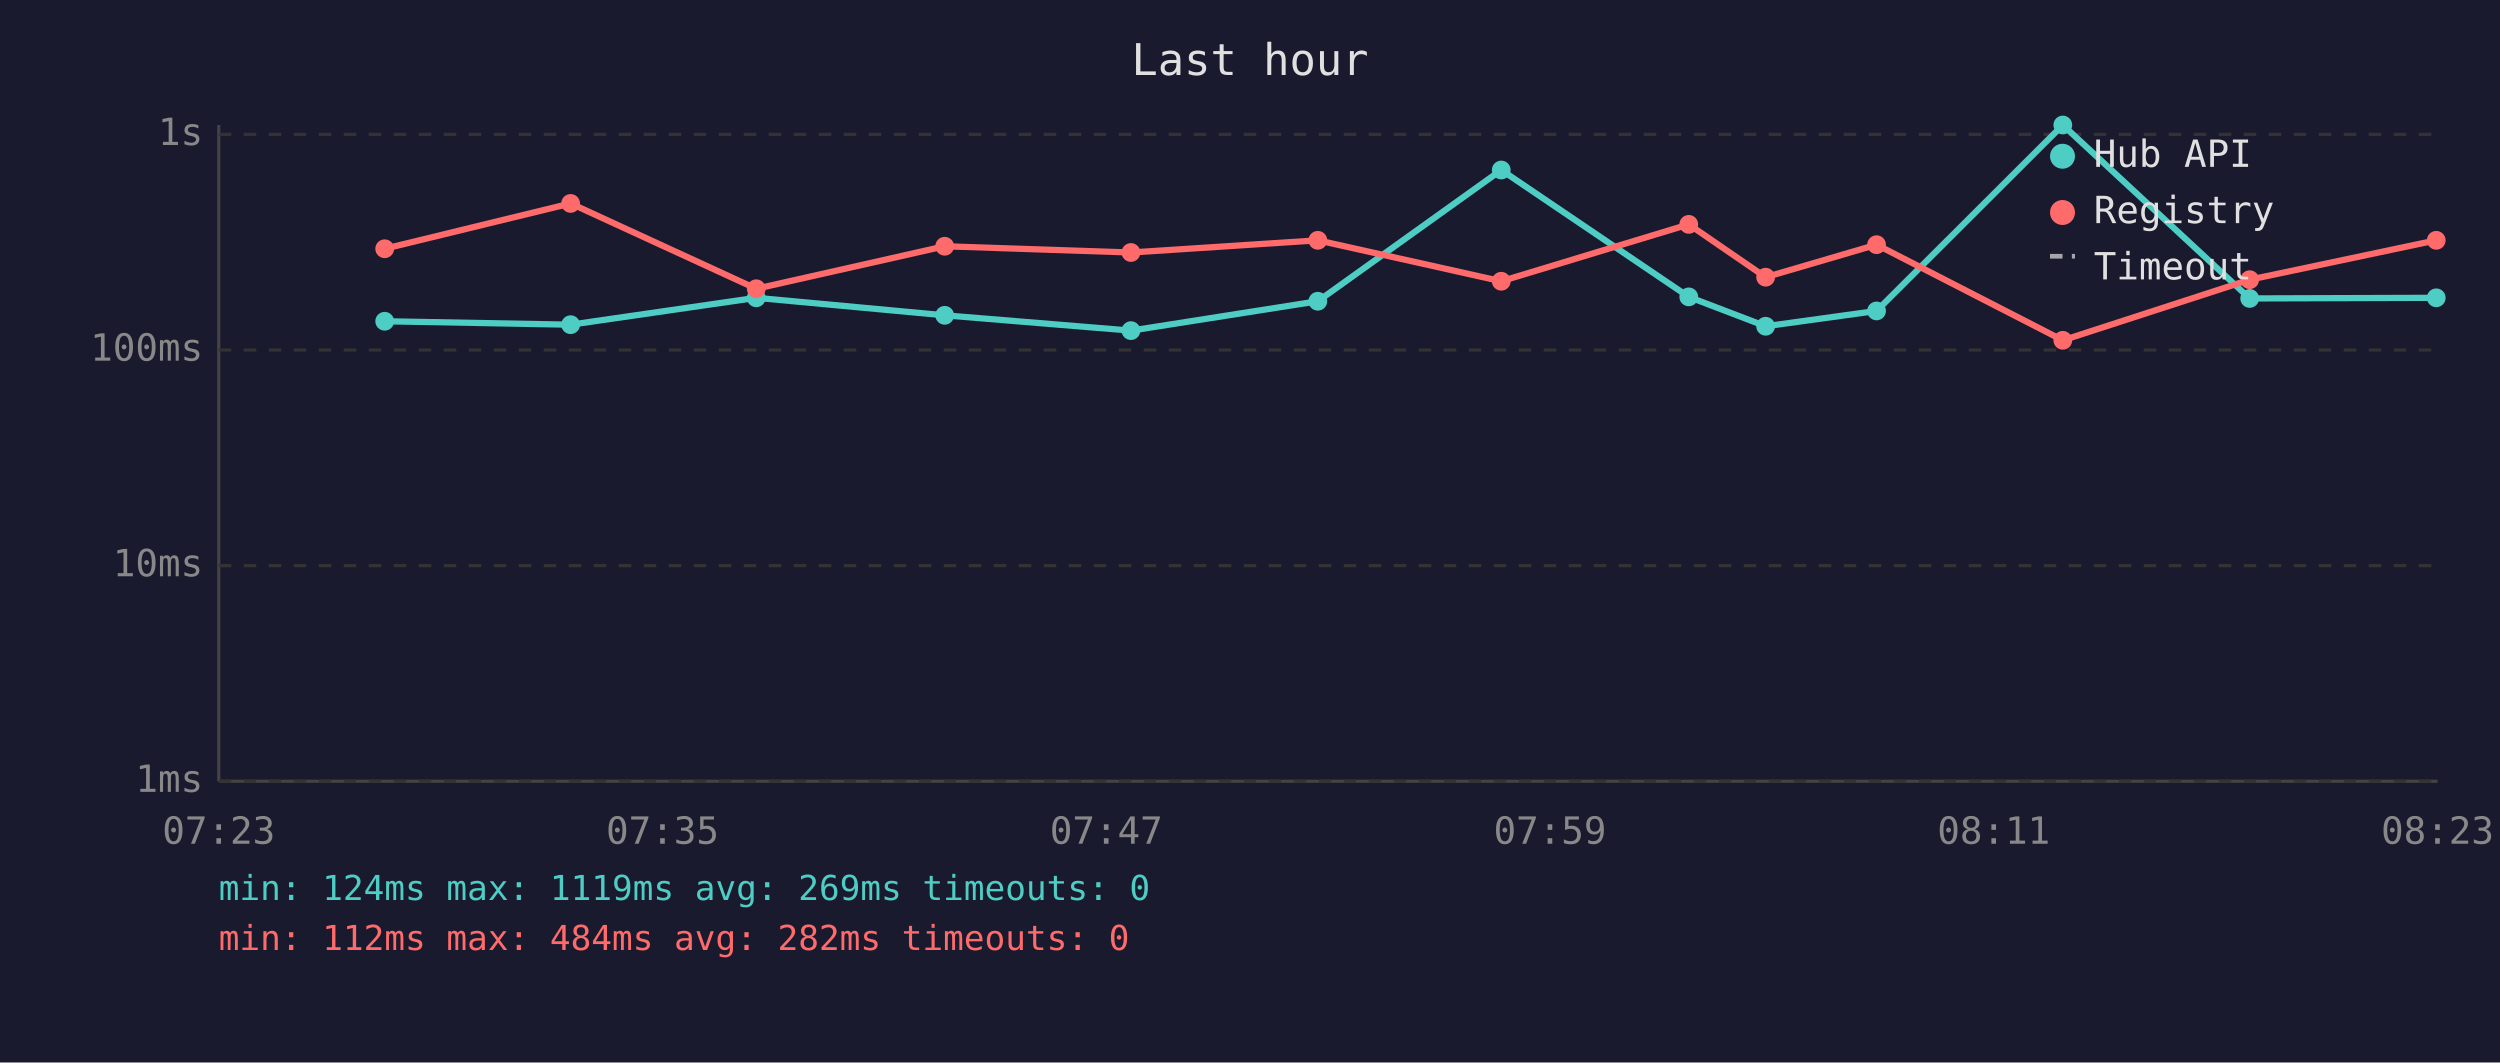
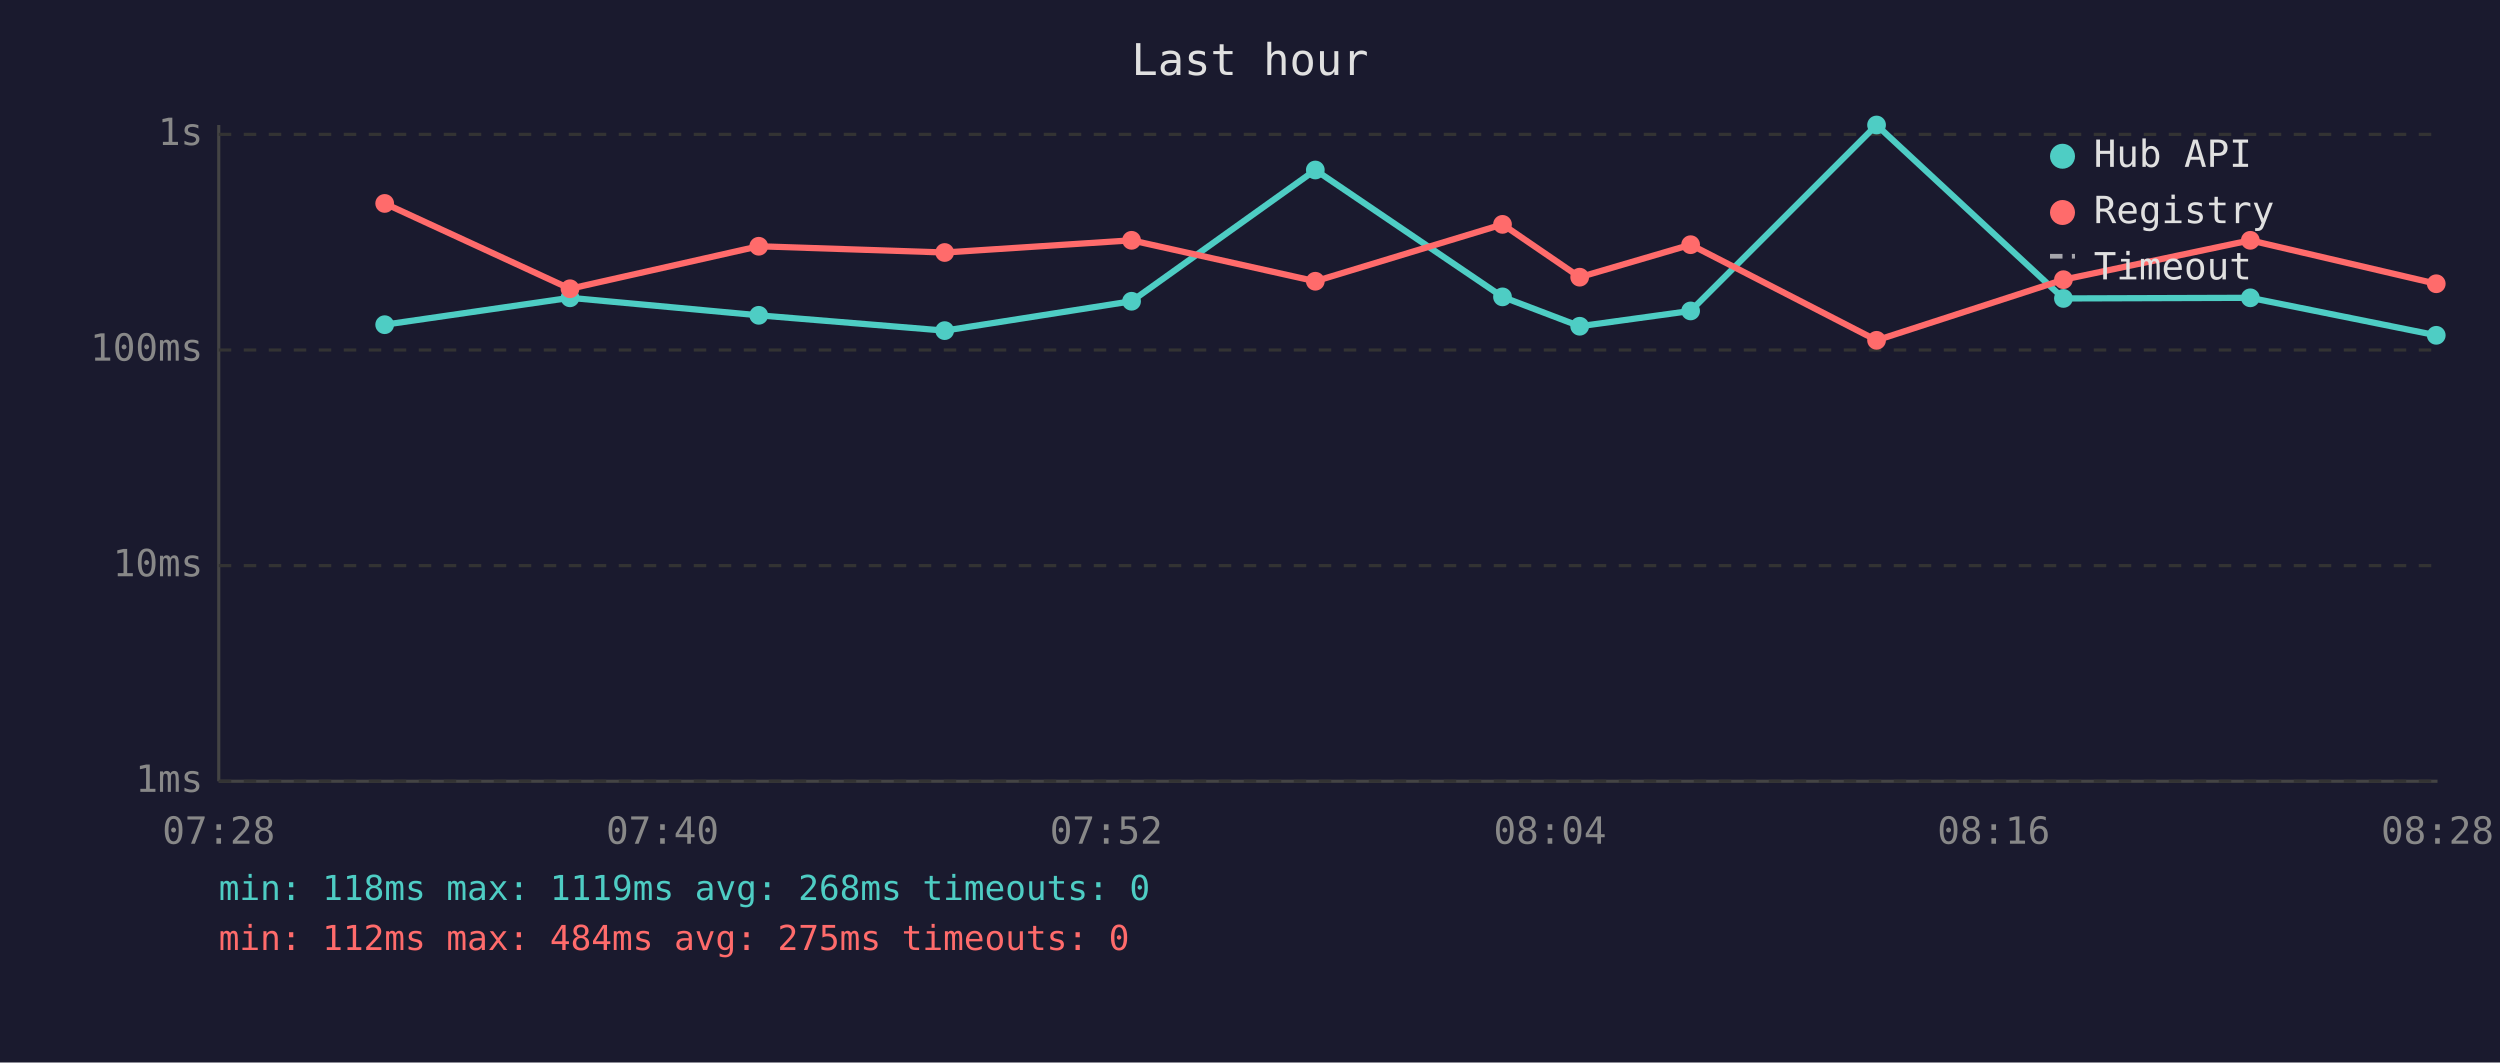
<svg xmlns="http://www.w3.org/2000/svg" viewBox="0 0 800 340" font-family="monospace" font-size="12">
  <rect width="800" height="340" fill="#1a1a2e" />
  <text x="400" y="24" fill="#e0e0e0" font-size="14" text-anchor="middle">Last hour</text>
  <line x1="70" y1="40" x2="70" y2="250" stroke="#444" stroke-width="1" />
  <line x1="70" y1="250" x2="780" y2="250" stroke="#444" stroke-width="1" />
  <line x1="70" y1="250" x2="780" y2="250" stroke="#333" stroke-width="1" stroke-dasharray="4" />
  <text x="65" y="250" fill="#888" text-anchor="end" dominant-baseline="middle">1ms</text>
  <line x1="70" y1="181" x2="780" y2="181" stroke="#333" stroke-width="1" stroke-dasharray="4" />
  <text x="65" y="181" fill="#888" text-anchor="end" dominant-baseline="middle">10ms</text>
  <line x1="70" y1="112" x2="780" y2="112" stroke="#333" stroke-width="1" stroke-dasharray="4" />
  <text x="65" y="112" fill="#888" text-anchor="end" dominant-baseline="middle">100ms</text>
  <line x1="70" y1="43" x2="780" y2="43" stroke="#333" stroke-width="1" stroke-dasharray="4" />
  <text x="65" y="43" fill="#888" text-anchor="end" dominant-baseline="middle">1s</text>
-   <text x="70" y="270" fill="#888" text-anchor="middle">07:23</text>
-   <text x="212" y="270" fill="#888" text-anchor="middle">07:35</text>
-   <text x="354" y="270" fill="#888" text-anchor="middle">07:47</text>
-   <text x="496" y="270" fill="#888" text-anchor="middle">07:59</text>
-   <text x="638" y="270" fill="#888" text-anchor="middle">08:11</text>
-   <text x="780" y="270" fill="#888" text-anchor="middle">08:23</text>
-   <polyline points="123.1,102.8 182.6,103.9 242.0,95.3 302.3,100.9 361.9,105.8 421.7,96.4 480.4,54.4 540.4,95.0 565.0,104.4 600.5,99.5 660.1,40.0 719.9,95.5 779.6,95.3" fill="none" stroke="#4ecdc4" stroke-width="2" opacity="1" />
-   <circle cx="123.1" cy="102.8" r="3" fill="#4ecdc4" />
-   <circle cx="182.6" cy="103.9" r="3" fill="#4ecdc4" />
-   <circle cx="242.0" cy="95.3" r="3" fill="#4ecdc4" />
-   <circle cx="302.3" cy="100.9" r="3" fill="#4ecdc4" />
-   <circle cx="361.9" cy="105.8" r="3" fill="#4ecdc4" />
-   <circle cx="421.7" cy="96.4" r="3" fill="#4ecdc4" />
-   <circle cx="480.4" cy="54.4" r="3" fill="#4ecdc4" />
-   <circle cx="540.4" cy="95.0" r="3" fill="#4ecdc4" />
-   <circle cx="565.0" cy="104.4" r="3" fill="#4ecdc4" />
-   <circle cx="600.5" cy="99.5" r="3" fill="#4ecdc4" />
-   <circle cx="660.1" cy="40.0" r="3" fill="#4ecdc4" />
-   <circle cx="719.9" cy="95.5" r="3" fill="#4ecdc4" />
-   <circle cx="779.6" cy="95.3" r="3" fill="#4ecdc4" />
-   <polyline points="123.1,79.6 182.6,65.1 242.0,92.4 302.3,78.8 361.9,80.8 421.7,76.9 480.4,90.0 540.4,71.8 565.0,88.7 600.5,78.3 660.1,108.9 719.9,89.5 779.6,76.9" fill="none" stroke="#ff6b6b" stroke-width="2" opacity="1" />
-   <circle cx="123.1" cy="79.6" r="3" fill="#ff6b6b" />
-   <circle cx="182.6" cy="65.1" r="3" fill="#ff6b6b" />
-   <circle cx="242.0" cy="92.4" r="3" fill="#ff6b6b" />
-   <circle cx="302.3" cy="78.8" r="3" fill="#ff6b6b" />
-   <circle cx="361.9" cy="80.8" r="3" fill="#ff6b6b" />
-   <circle cx="421.7" cy="76.9" r="3" fill="#ff6b6b" />
-   <circle cx="480.4" cy="90.0" r="3" fill="#ff6b6b" />
-   <circle cx="540.4" cy="71.8" r="3" fill="#ff6b6b" />
-   <circle cx="565.0" cy="88.7" r="3" fill="#ff6b6b" />
-   <circle cx="600.5" cy="78.3" r="3" fill="#ff6b6b" />
-   <circle cx="660.1" cy="108.9" r="3" fill="#ff6b6b" />
-   <circle cx="719.9" cy="89.5" r="3" fill="#ff6b6b" />
-   <circle cx="779.6" cy="76.9" r="3" fill="#ff6b6b" />
+   <text x="70" y="270" fill="#888" text-anchor="middle">07:28</text>
+   <text x="212" y="270" fill="#888" text-anchor="middle">07:40</text>
+   <text x="354" y="270" fill="#888" text-anchor="middle">07:52</text>
+   <text x="496" y="270" fill="#888" text-anchor="middle">08:04</text>
+   <text x="638" y="270" fill="#888" text-anchor="middle">08:16</text>
+   <text x="780" y="270" fill="#888" text-anchor="middle">08:28</text>
+   <polyline points="123.1,103.9 182.4,95.3 242.8,100.9 302.3,105.8 362.1,96.4 420.9,54.4 480.8,95.0 505.5,104.4 541.0,99.5 600.5,40.0 660.3,95.5 720.1,95.3 779.6,107.3" fill="none" stroke="#4ecdc4" stroke-width="2" opacity="1" />
+   <circle cx="123.1" cy="103.9" r="3" fill="#4ecdc4" />
+   <circle cx="182.4" cy="95.3" r="3" fill="#4ecdc4" />
+   <circle cx="242.8" cy="100.9" r="3" fill="#4ecdc4" />
+   <circle cx="302.3" cy="105.8" r="3" fill="#4ecdc4" />
+   <circle cx="362.1" cy="96.4" r="3" fill="#4ecdc4" />
+   <circle cx="420.9" cy="54.4" r="3" fill="#4ecdc4" />
+   <circle cx="480.8" cy="95.0" r="3" fill="#4ecdc4" />
+   <circle cx="505.5" cy="104.4" r="3" fill="#4ecdc4" />
+   <circle cx="541.0" cy="99.5" r="3" fill="#4ecdc4" />
+   <circle cx="600.5" cy="40.0" r="3" fill="#4ecdc4" />
+   <circle cx="660.3" cy="95.5" r="3" fill="#4ecdc4" />
+   <circle cx="720.1" cy="95.3" r="3" fill="#4ecdc4" />
+   <circle cx="779.6" cy="107.3" r="3" fill="#4ecdc4" />
+   <polyline points="123.1,65.1 182.4,92.4 242.8,78.8 302.3,80.8 362.1,76.9 420.9,90.0 480.8,71.8 505.5,88.7 541.0,78.3 600.5,108.9 660.3,89.5 720.1,76.9 779.6,90.8" fill="none" stroke="#ff6b6b" stroke-width="2" opacity="1" />
+   <circle cx="123.1" cy="65.1" r="3" fill="#ff6b6b" />
+   <circle cx="182.4" cy="92.4" r="3" fill="#ff6b6b" />
+   <circle cx="242.8" cy="78.8" r="3" fill="#ff6b6b" />
+   <circle cx="302.3" cy="80.8" r="3" fill="#ff6b6b" />
+   <circle cx="362.1" cy="76.9" r="3" fill="#ff6b6b" />
+   <circle cx="420.9" cy="90.0" r="3" fill="#ff6b6b" />
+   <circle cx="480.8" cy="71.8" r="3" fill="#ff6b6b" />
+   <circle cx="505.5" cy="88.7" r="3" fill="#ff6b6b" />
+   <circle cx="541.0" cy="78.3" r="3" fill="#ff6b6b" />
+   <circle cx="600.5" cy="108.9" r="3" fill="#ff6b6b" />
+   <circle cx="660.3" cy="89.5" r="3" fill="#ff6b6b" />
+   <circle cx="720.1" cy="76.9" r="3" fill="#ff6b6b" />
+   <circle cx="779.6" cy="90.8" r="3" fill="#ff6b6b" />
  <circle cx="660" cy="50" r="4" fill="#4ecdc4" />
  <text x="670" y="50" fill="#e0e0e0" dominant-baseline="middle">Hub API</text>
  <circle cx="660" cy="68" r="4" fill="#ff6b6b" />
  <text x="670" y="68" fill="#e0e0e0" dominant-baseline="middle">Registry</text>
  <line x1="656" y1="82" x2="664" y2="82" stroke="#e0e0e0" stroke-width="1.5" stroke-dasharray="4,3" opacity="0.7" />
  <text x="670" y="86" fill="#e0e0e0" dominant-baseline="middle">Timeout</text>
-   <text x="70" y="288" fill="#4ecdc4" font-size="11">min: 124ms  max: 1119ms  avg: 269ms  timeouts: 0</text>
-   <text x="70" y="304" fill="#ff6b6b" font-size="11">min: 112ms  max: 484ms  avg: 282ms  timeouts: 0</text>
+   <text x="70" y="288" fill="#4ecdc4" font-size="11">min: 118ms  max: 1119ms  avg: 268ms  timeouts: 0</text>
+   <text x="70" y="304" fill="#ff6b6b" font-size="11">min: 112ms  max: 484ms  avg: 275ms  timeouts: 0</text>
</svg>
